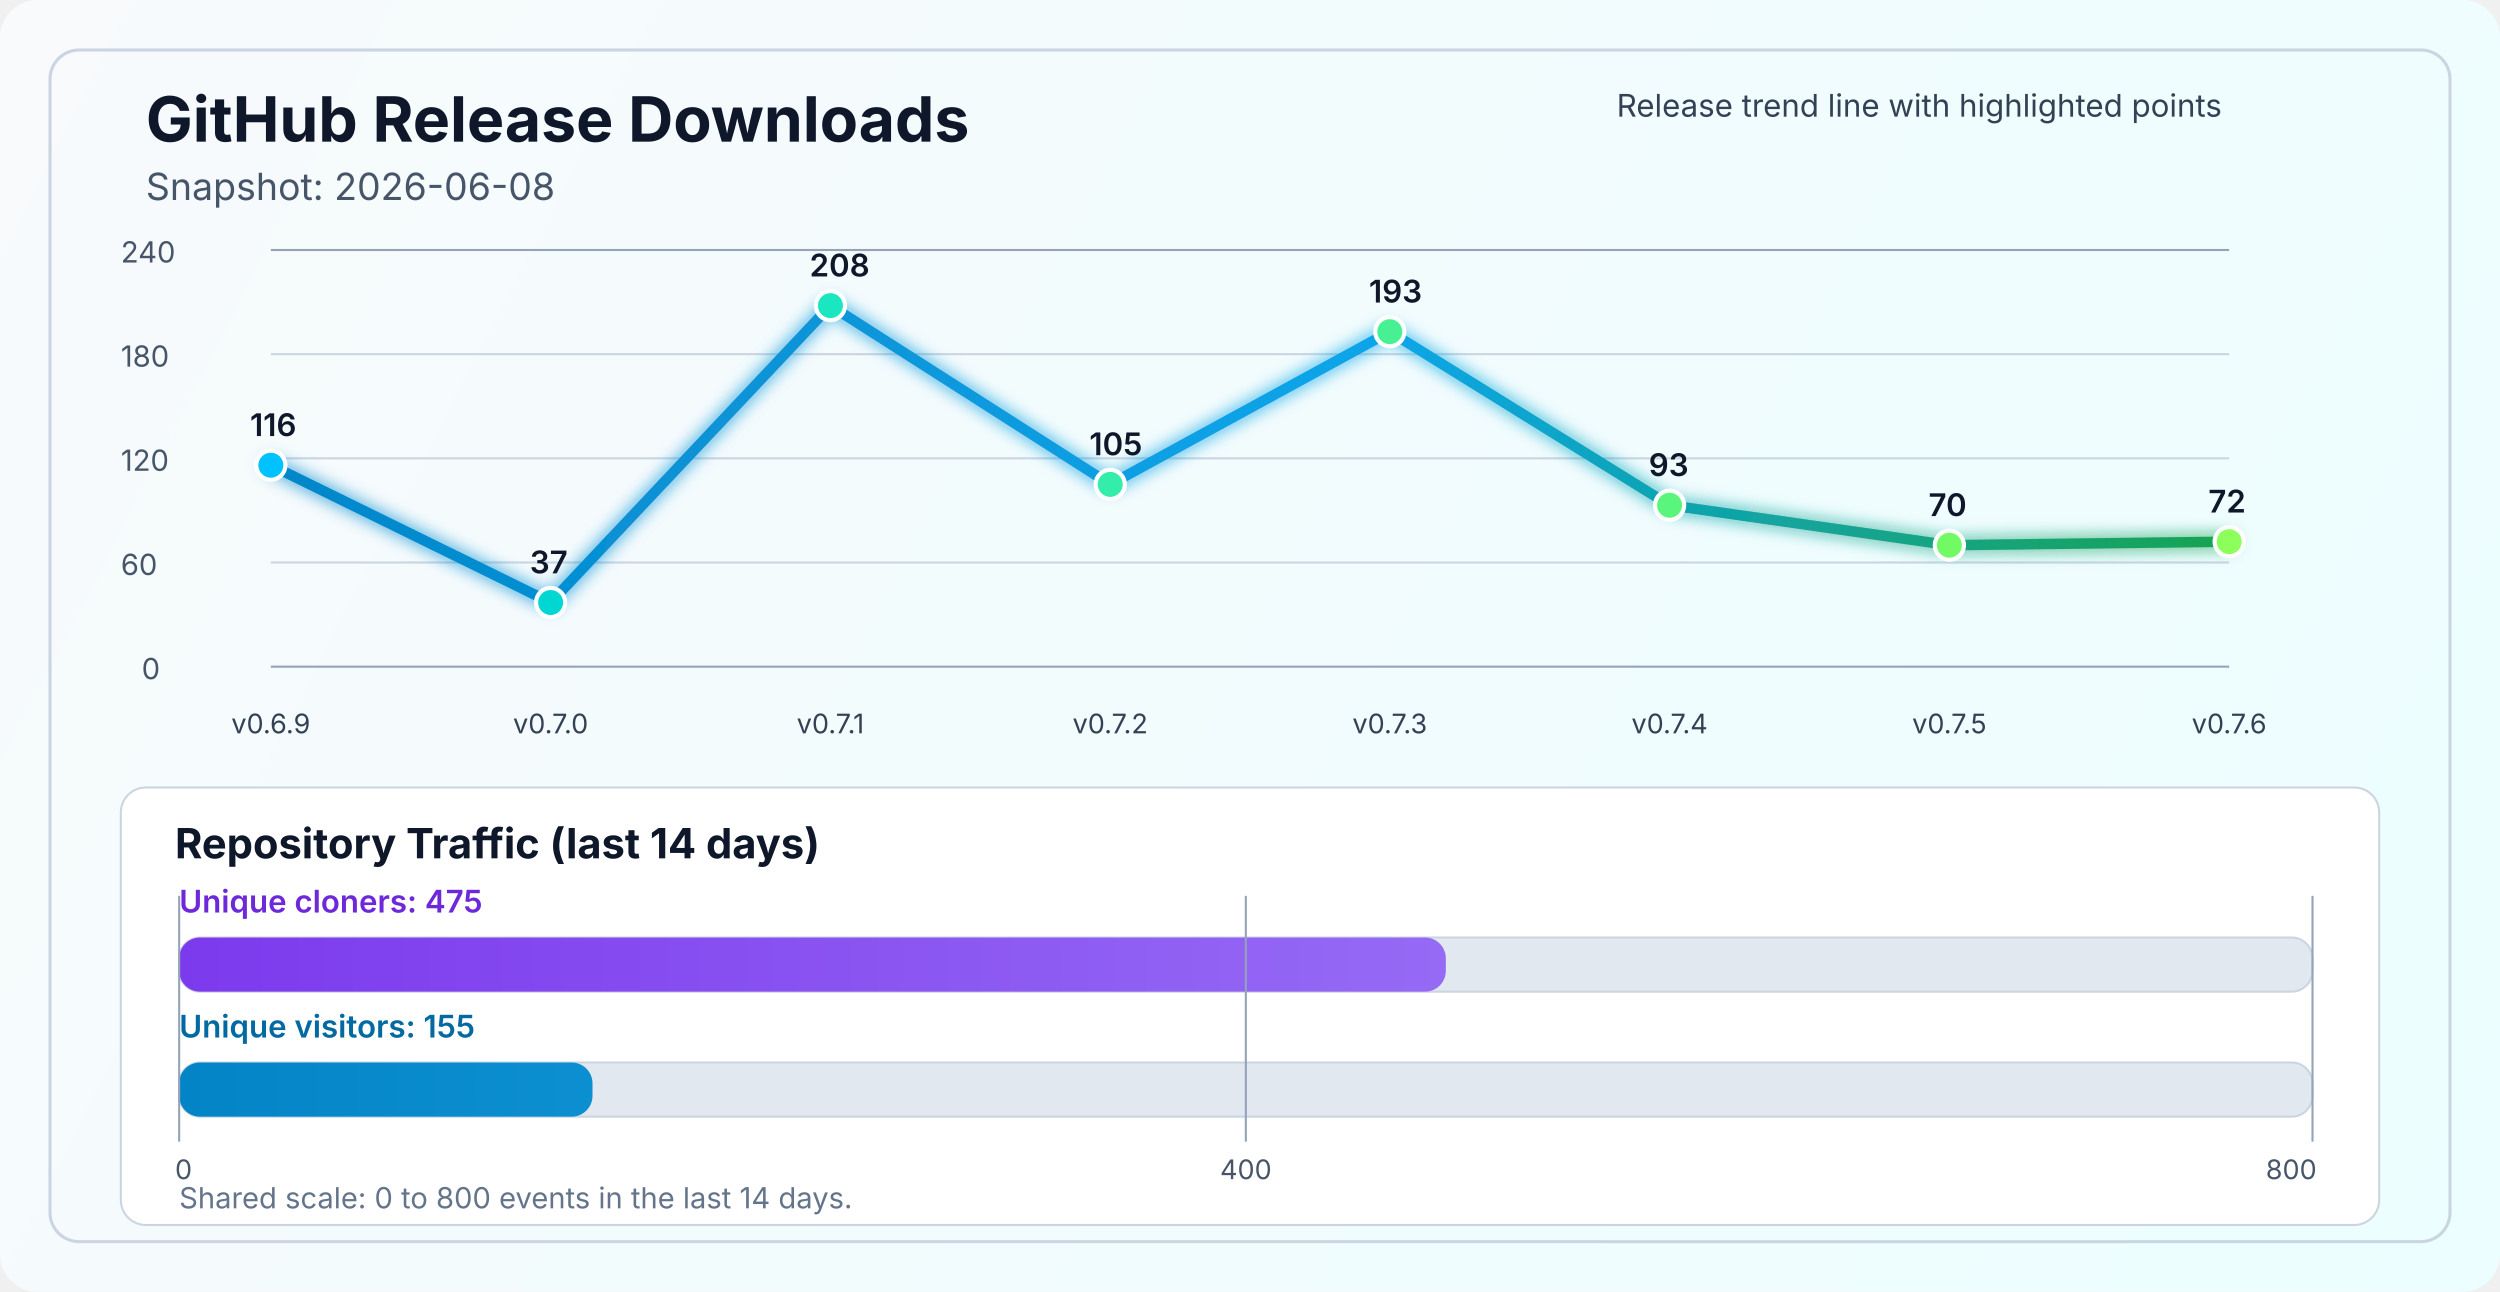
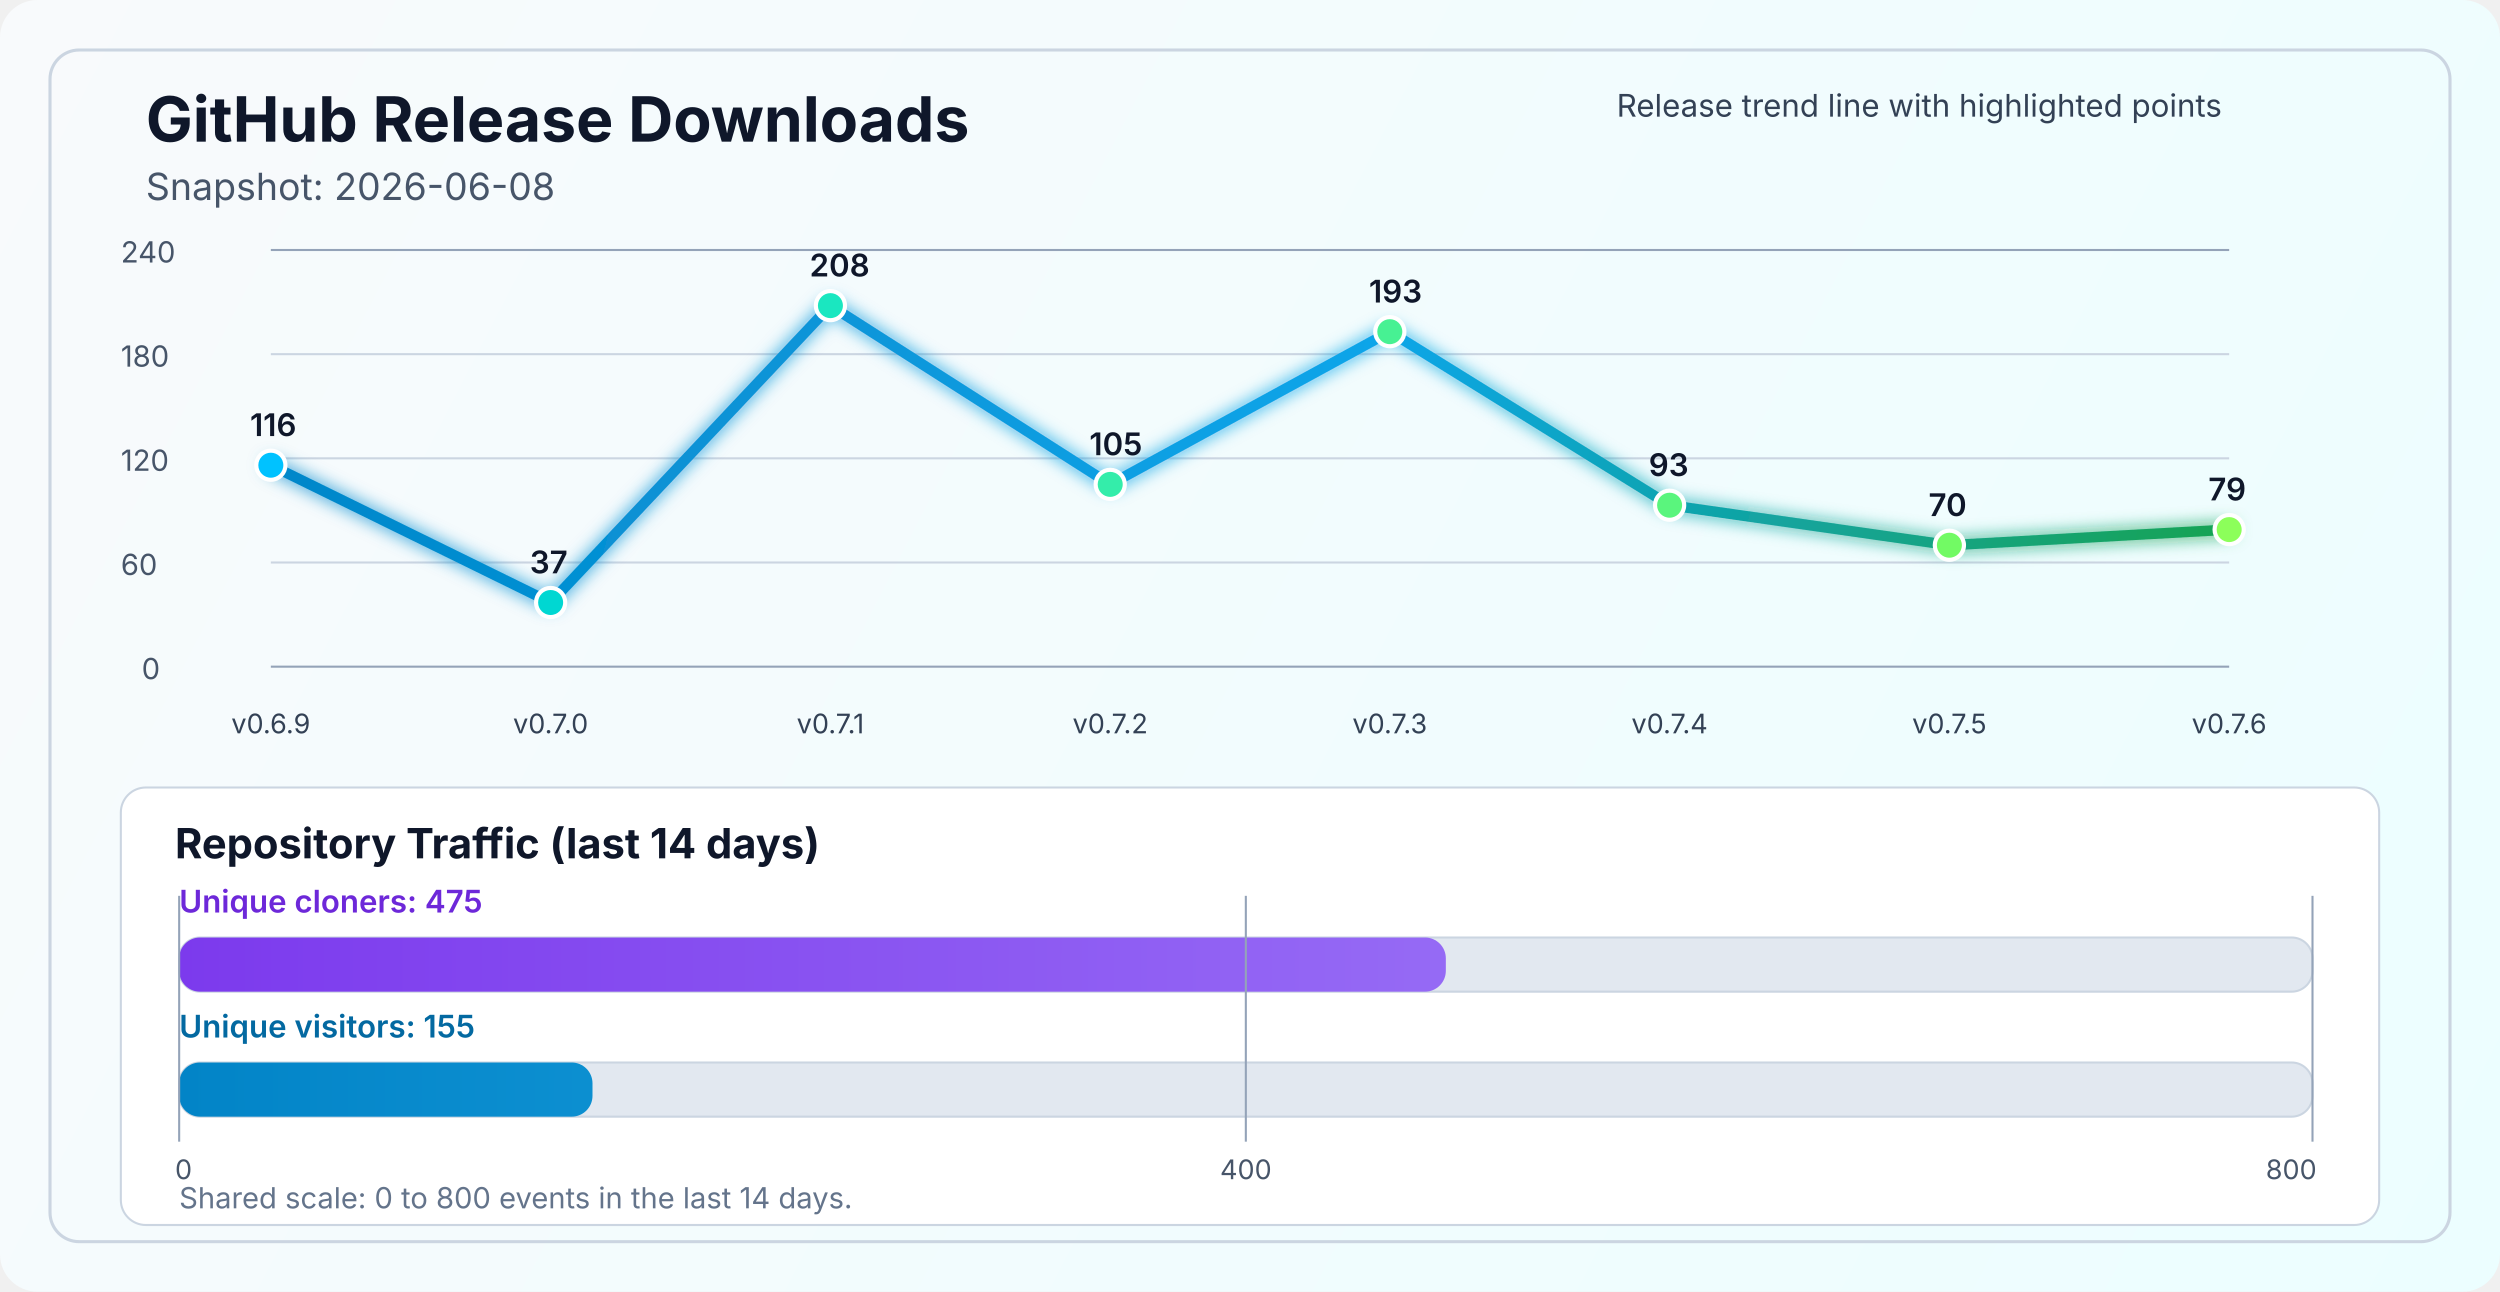
<svg xmlns="http://www.w3.org/2000/svg" width="1200" height="620" viewBox="0 0 1200 620" fill="none" role="img" aria-labelledby="title desc">
  <defs>
    <linearGradient id="bg" x1="0" y1="0" x2="1200" y2="620" gradientUnits="userSpaceOnUse">
      <stop stop-color="#F8FAFC" />
      <stop offset="1" stop-color="#ECFEFF" />
    </linearGradient>
    <linearGradient id="line" x1="130" y1="86" x2="1070" y2="340" gradientUnits="userSpaceOnUse">
      <stop stop-color="#0284C7" />
      <stop offset="0.55" stop-color="#0EA5E9" />
      <stop offset="1" stop-color="#16A34A" />
    </linearGradient>
    <linearGradient id="cloneFill" x1="86" y1="450" x2="1110" y2="450" gradientUnits="userSpaceOnUse">
      <stop stop-color="#7C3AED" />
      <stop offset="1" stop-color="#A78BFA" />
    </linearGradient>
    <linearGradient id="viewFill" x1="86" y1="482" x2="1110" y2="482" gradientUnits="userSpaceOnUse">
      <stop stop-color="#0284C7" />
      <stop offset="1" stop-color="#38BDF8" />
    </linearGradient>
    <filter id="glow" x="-50%" y="-50%" width="200%" height="200%">
      <feGaussianBlur stdDeviation="4" result="blur" />
      <feMerge>
        <feMergeNode in="blur" />
        <feMergeNode in="SourceGraphic" />
      </feMerge>
    </filter>
  </defs>
  <rect width="1200" height="620" rx="18" fill="url(#bg)" />
  <rect x="24" y="24" width="1152" height="572" rx="14" stroke="#CBD5E1" stroke-width="1.5" />
  <text x="70" y="68" fill="#0F172A" font-size="30" font-family="SF Pro Display, -apple-system, BlinkMacSystemFont, Segoe UI, sans-serif" font-weight="700">GitHub Release Downloads</text>
  <text x="70" y="96" fill="#475569" font-size="18" font-family="SF Pro Text, -apple-system, BlinkMacSystemFont, Segoe UI, sans-serif">Snapshot: 2026-06-08</text>
  <line x1="130" y1="320.0" x2="1070" y2="320.0" stroke="#94A3B8" stroke-width="1" />
  <line x1="130" y1="270.0" x2="1070" y2="270.0" stroke="#CBD5E1" stroke-width="1" />
  <line x1="130" y1="220.0" x2="1070" y2="220.0" stroke="#CBD5E1" stroke-width="1" />
  <line x1="130" y1="170.0" x2="1070" y2="170.0" stroke="#CBD5E1" stroke-width="1" />
  <line x1="130" y1="120.0" x2="1070" y2="120.0" stroke="#94A3B8" stroke-width="1" />
  <text x="68" y="326.0" fill="#475569" font-size="14" font-family="SF Pro Text, -apple-system, BlinkMacSystemFont, Segoe UI, sans-serif">0</text>
  <text x="58" y="276.0" fill="#475569" font-size="14" font-family="SF Pro Text, -apple-system, BlinkMacSystemFont, Segoe UI, sans-serif">60</text>
  <text x="58" y="226.0" fill="#475569" font-size="14" font-family="SF Pro Text, -apple-system, BlinkMacSystemFont, Segoe UI, sans-serif">120</text>
  <text x="58" y="176.0" fill="#475569" font-size="14" font-family="SF Pro Text, -apple-system, BlinkMacSystemFont, Segoe UI, sans-serif">180</text>
  <text x="58" y="126.0" fill="#475569" font-size="14" font-family="SF Pro Text, -apple-system, BlinkMacSystemFont, Segoe UI, sans-serif">240</text>
-   <polyline points="130.0,223.3 264.3,289.2 398.6,146.7 532.9,232.5 667.1,159.2 801.4,242.5 935.7,261.7 1070.0,260.0" fill="none" stroke="url(#line)" stroke-width="5" stroke-linecap="round" stroke-linejoin="round" filter="url(#glow)" />
+   <polyline points="130.0,223.3 264.3,289.2 398.6,146.7 532.9,232.5 667.1,159.2 801.4,242.5 935.7,261.7 1070.0,254.2" fill="none" stroke="url(#line)" stroke-width="5" stroke-linecap="round" stroke-linejoin="round" filter="url(#glow)" />
  <circle cx="130.0" cy="223.3" r="7" fill="#00C2FF" stroke="#FFFFFF" stroke-width="2" />
  <circle cx="264.3" cy="289.2" r="7" fill="#00D7D2" stroke="#FFFFFF" stroke-width="2" />
  <circle cx="398.6" cy="146.7" r="7" fill="#1AE7C0" stroke="#FFFFFF" stroke-width="2" />
  <circle cx="532.9" cy="232.5" r="7" fill="#34EDAA" stroke="#FFFFFF" stroke-width="2" />
  <circle cx="667.1" cy="159.2" r="7" fill="#47F193" stroke="#FFFFFF" stroke-width="2" />
  <circle cx="801.4" cy="242.5" r="7" fill="#5AF57D" stroke="#FFFFFF" stroke-width="2" />
  <circle cx="935.7" cy="261.7" r="7" fill="#72FA64" stroke="#FFFFFF" stroke-width="2" />
-   <circle cx="1070.0" cy="260.0" r="7" fill="#8CFF5A" stroke="#FFFFFF" stroke-width="2" />
+   <circle cx="1070.0" cy="254.2" r="7" fill="#8CFF5A" stroke="#FFFFFF" stroke-width="2" />
  <text x="130.0" y="352" text-anchor="middle" fill="#334155" font-size="13" font-family="SF Pro Text, -apple-system, BlinkMacSystemFont, Segoe UI, sans-serif">v0.6.9</text>
  <text x="264.3" y="352" text-anchor="middle" fill="#334155" font-size="13" font-family="SF Pro Text, -apple-system, BlinkMacSystemFont, Segoe UI, sans-serif">v0.7.0</text>
  <text x="398.6" y="352" text-anchor="middle" fill="#334155" font-size="13" font-family="SF Pro Text, -apple-system, BlinkMacSystemFont, Segoe UI, sans-serif">v0.7.1</text>
  <text x="532.9" y="352" text-anchor="middle" fill="#334155" font-size="13" font-family="SF Pro Text, -apple-system, BlinkMacSystemFont, Segoe UI, sans-serif">v0.7.2</text>
  <text x="667.1" y="352" text-anchor="middle" fill="#334155" font-size="13" font-family="SF Pro Text, -apple-system, BlinkMacSystemFont, Segoe UI, sans-serif">v0.7.3</text>
  <text x="801.4" y="352" text-anchor="middle" fill="#334155" font-size="13" font-family="SF Pro Text, -apple-system, BlinkMacSystemFont, Segoe UI, sans-serif">v0.7.4</text>
  <text x="935.7" y="352" text-anchor="middle" fill="#334155" font-size="13" font-family="SF Pro Text, -apple-system, BlinkMacSystemFont, Segoe UI, sans-serif">v0.7.5</text>
  <text x="1070.0" y="352" text-anchor="middle" fill="#334155" font-size="13" font-family="SF Pro Text, -apple-system, BlinkMacSystemFont, Segoe UI, sans-serif">v0.7.6</text>
  <text x="120.0" y="209.3" fill="#0F172A" font-size="15" font-family="SF Pro Text, -apple-system, BlinkMacSystemFont, Segoe UI, sans-serif" font-weight="600">116</text>
  <text x="254.3" y="275.2" fill="#0F172A" font-size="15" font-family="SF Pro Text, -apple-system, BlinkMacSystemFont, Segoe UI, sans-serif" font-weight="600">37</text>
  <text x="388.6" y="132.7" fill="#0F172A" font-size="15" font-family="SF Pro Text, -apple-system, BlinkMacSystemFont, Segoe UI, sans-serif" font-weight="600">208</text>
  <text x="522.9" y="218.5" fill="#0F172A" font-size="15" font-family="SF Pro Text, -apple-system, BlinkMacSystemFont, Segoe UI, sans-serif" font-weight="600">105</text>
  <text x="657.1" y="145.2" fill="#0F172A" font-size="15" font-family="SF Pro Text, -apple-system, BlinkMacSystemFont, Segoe UI, sans-serif" font-weight="600">193</text>
  <text x="791.4" y="228.5" fill="#0F172A" font-size="15" font-family="SF Pro Text, -apple-system, BlinkMacSystemFont, Segoe UI, sans-serif" font-weight="600">93</text>
  <text x="925.7" y="247.7" fill="#0F172A" font-size="15" font-family="SF Pro Text, -apple-system, BlinkMacSystemFont, Segoe UI, sans-serif" font-weight="600">70</text>
-   <text x="1060.0" y="246.0" fill="#0F172A" font-size="15" font-family="SF Pro Text, -apple-system, BlinkMacSystemFont, Segoe UI, sans-serif" font-weight="600">72</text>
+   <text x="1060.0" y="240.2" fill="#0F172A" font-size="15" font-family="SF Pro Text, -apple-system, BlinkMacSystemFont, Segoe UI, sans-serif" font-weight="600">79</text>
  <text x="776" y="56" fill="#334155" font-size="15" font-family="SF Pro Text, -apple-system, BlinkMacSystemFont, Segoe UI, sans-serif">Release trend line with highlighted points</text>
  <rect x="58" y="378" width="1084" height="210" rx="12" fill="#FFFFFF" stroke="#CBD5E1" stroke-width="1" />
  <text x="84" y="412" fill="#0F172A" font-size="20" font-family="SF Pro Text, -apple-system, BlinkMacSystemFont, Segoe UI, sans-serif" font-weight="700">Repository Traffic (last 14 days)</text>
  <text x="86" y="438" fill="#6D28D9" font-size="15" font-family="SF Pro Text, -apple-system, BlinkMacSystemFont, Segoe UI, sans-serif" font-weight="600">Unique cloners: 475</text>
  <rect x="86" y="450" width="1024" height="26" rx="10" fill="#E2E8F0" stroke="#CBD5E1" stroke-width="1" />
  <rect x="86" y="450" width="608.0" height="26" rx="10" fill="url(#cloneFill)" />
  <text x="86" y="498" fill="#0369A1" font-size="15" font-family="SF Pro Text, -apple-system, BlinkMacSystemFont, Segoe UI, sans-serif" font-weight="600">Unique visitors: 155</text>
  <rect x="86" y="510" width="1024" height="26" rx="10" fill="#E2E8F0" stroke="#CBD5E1" stroke-width="1" />
  <rect x="86" y="510" width="198.4" height="26" rx="10" fill="url(#viewFill)" />
  <line x1="86" y1="430" x2="86" y2="548" stroke="#94A3B8" stroke-width="1" />
  <line x1="598.0" y1="430" x2="598.0" y2="548" stroke="#94A3B8" stroke-width="1" />
  <line x1="1110" y1="430" x2="1110" y2="548" stroke="#94A3B8" stroke-width="1" />
  <text x="84" y="566" text-anchor="start" fill="#475569" font-size="13" font-family="SF Pro Text, -apple-system, BlinkMacSystemFont, Segoe UI, sans-serif">0</text>
  <text x="598.0" y="566" text-anchor="middle" fill="#475569" font-size="13" font-family="SF Pro Text, -apple-system, BlinkMacSystemFont, Segoe UI, sans-serif">400</text>
  <text x="1112" y="566" text-anchor="end" fill="#475569" font-size="13" font-family="SF Pro Text, -apple-system, BlinkMacSystemFont, Segoe UI, sans-serif">800</text>
  <text x="86" y="580" fill="#64748B" font-size="14" font-family="SF Pro Text, -apple-system, BlinkMacSystemFont, Segoe UI, sans-serif">Shared scale: 0 to 800 events in the last 14 days.</text>
</svg>
